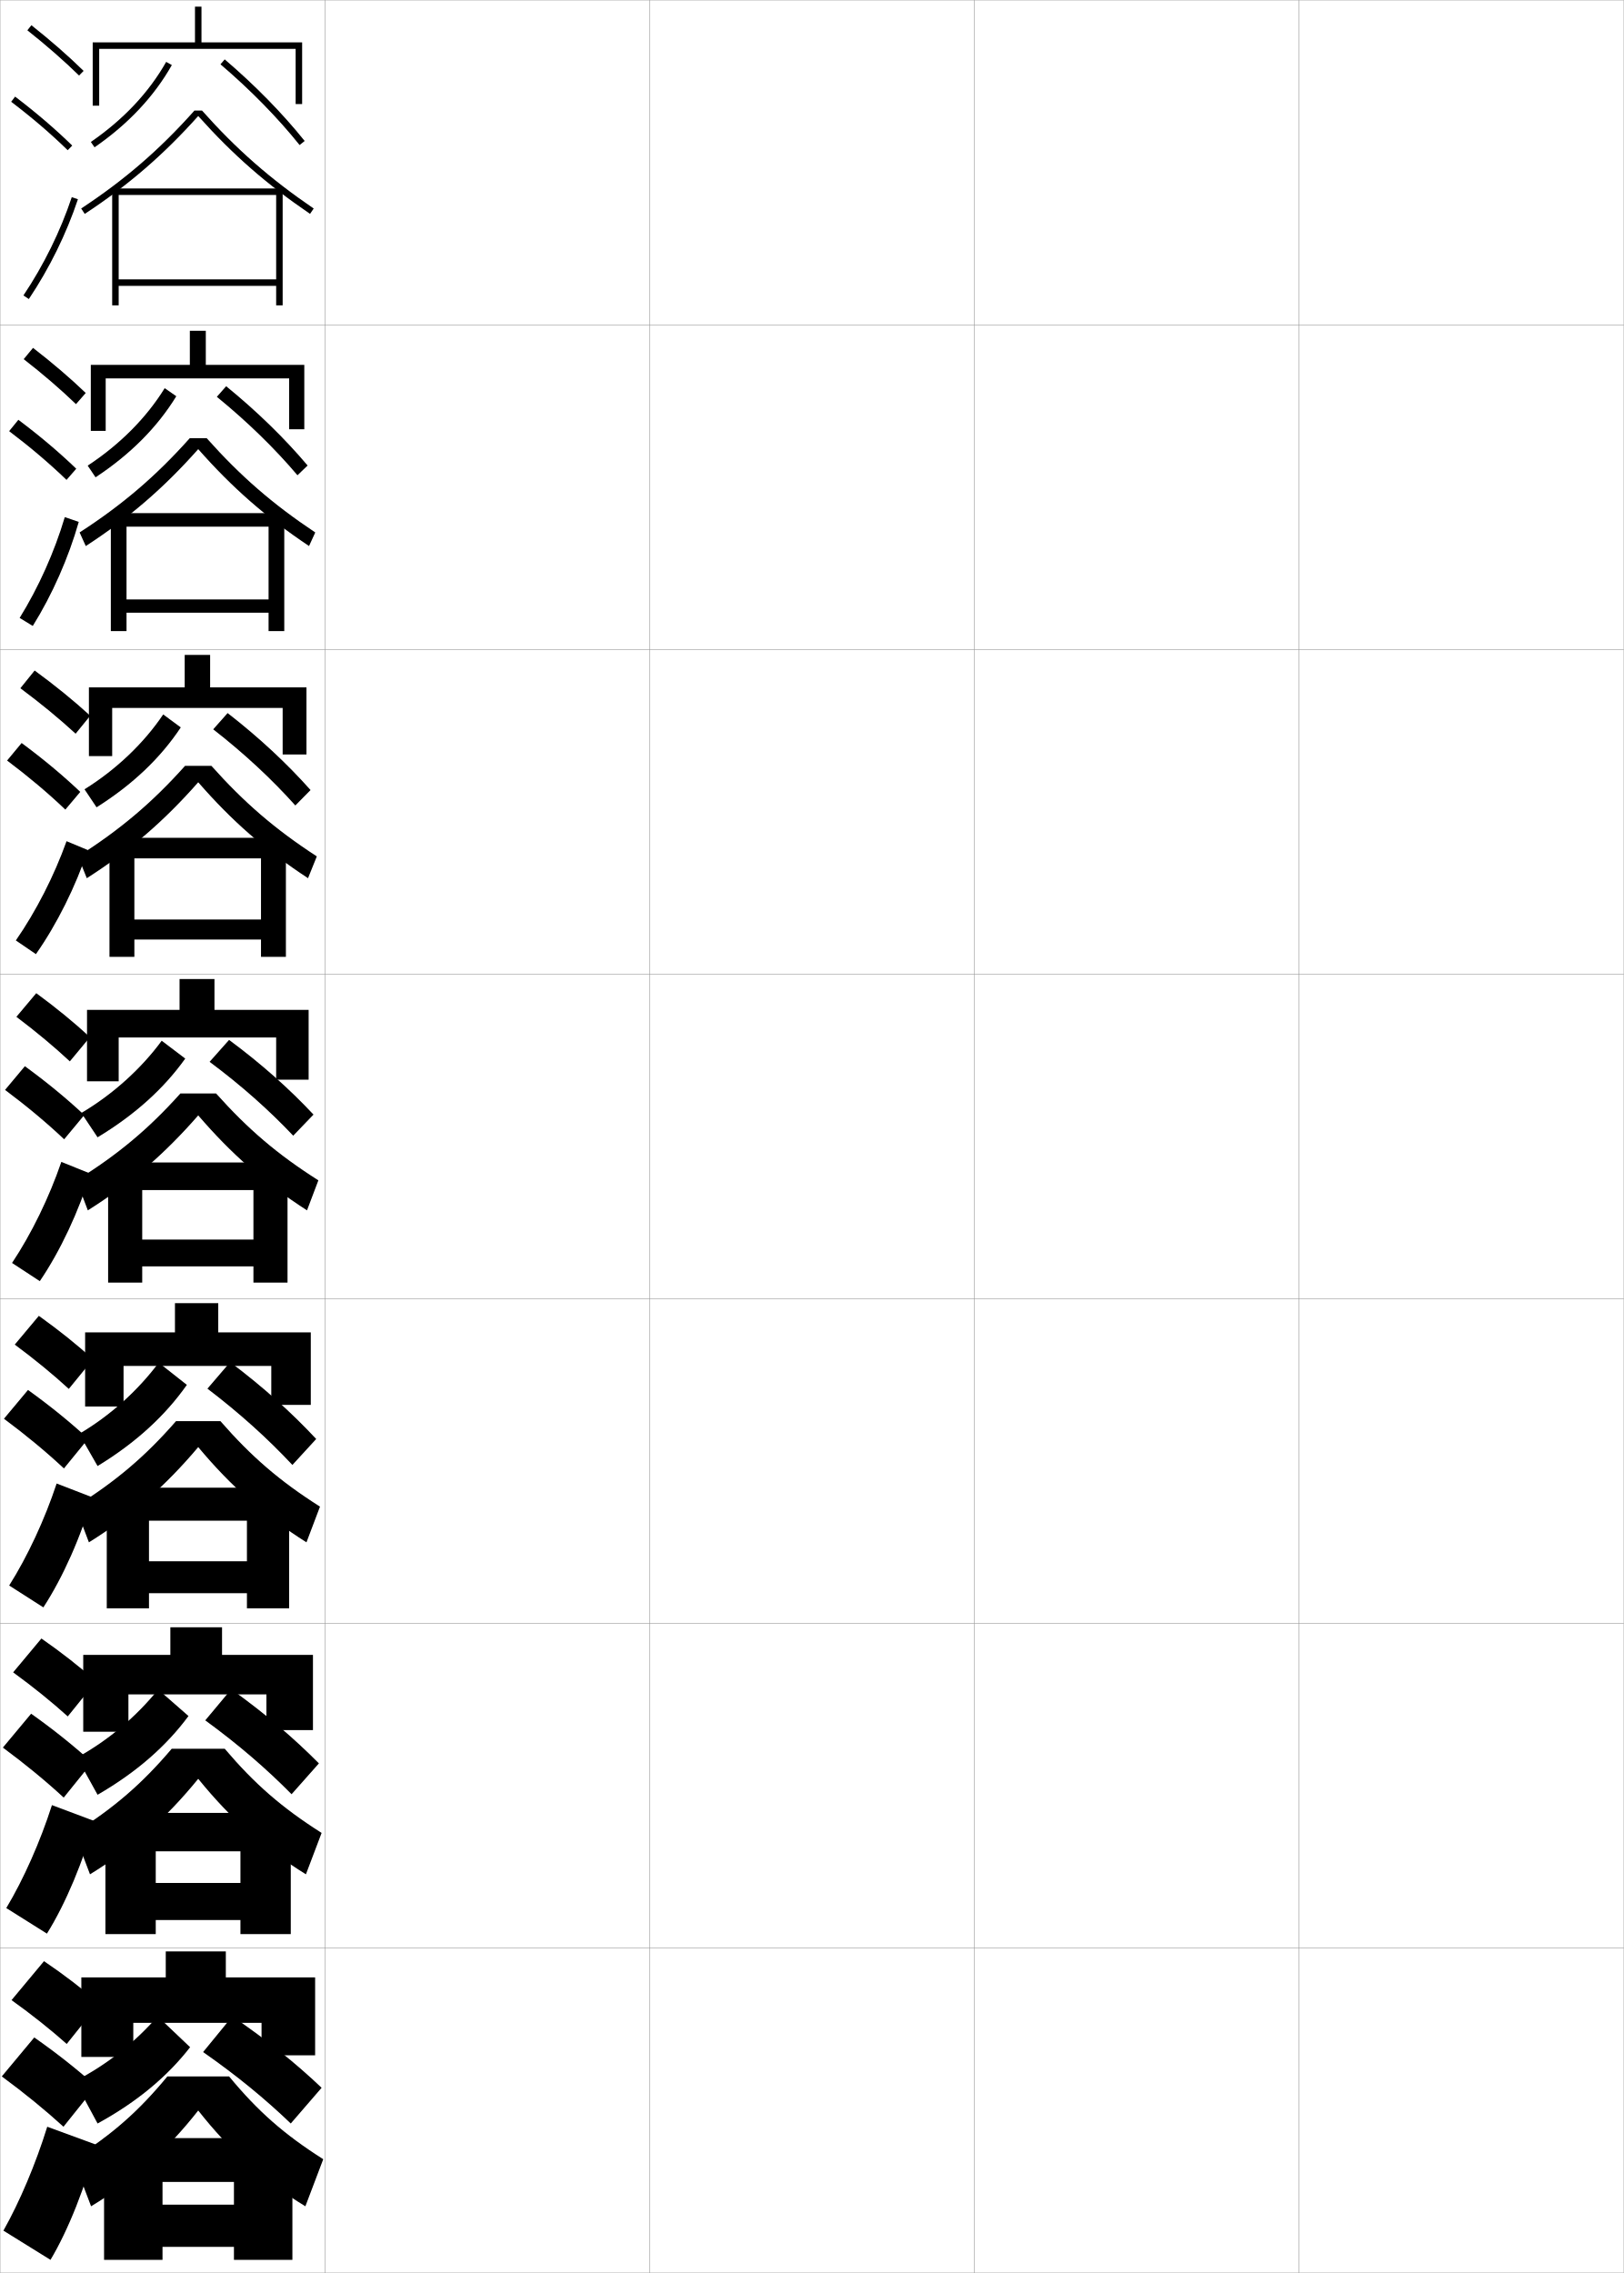
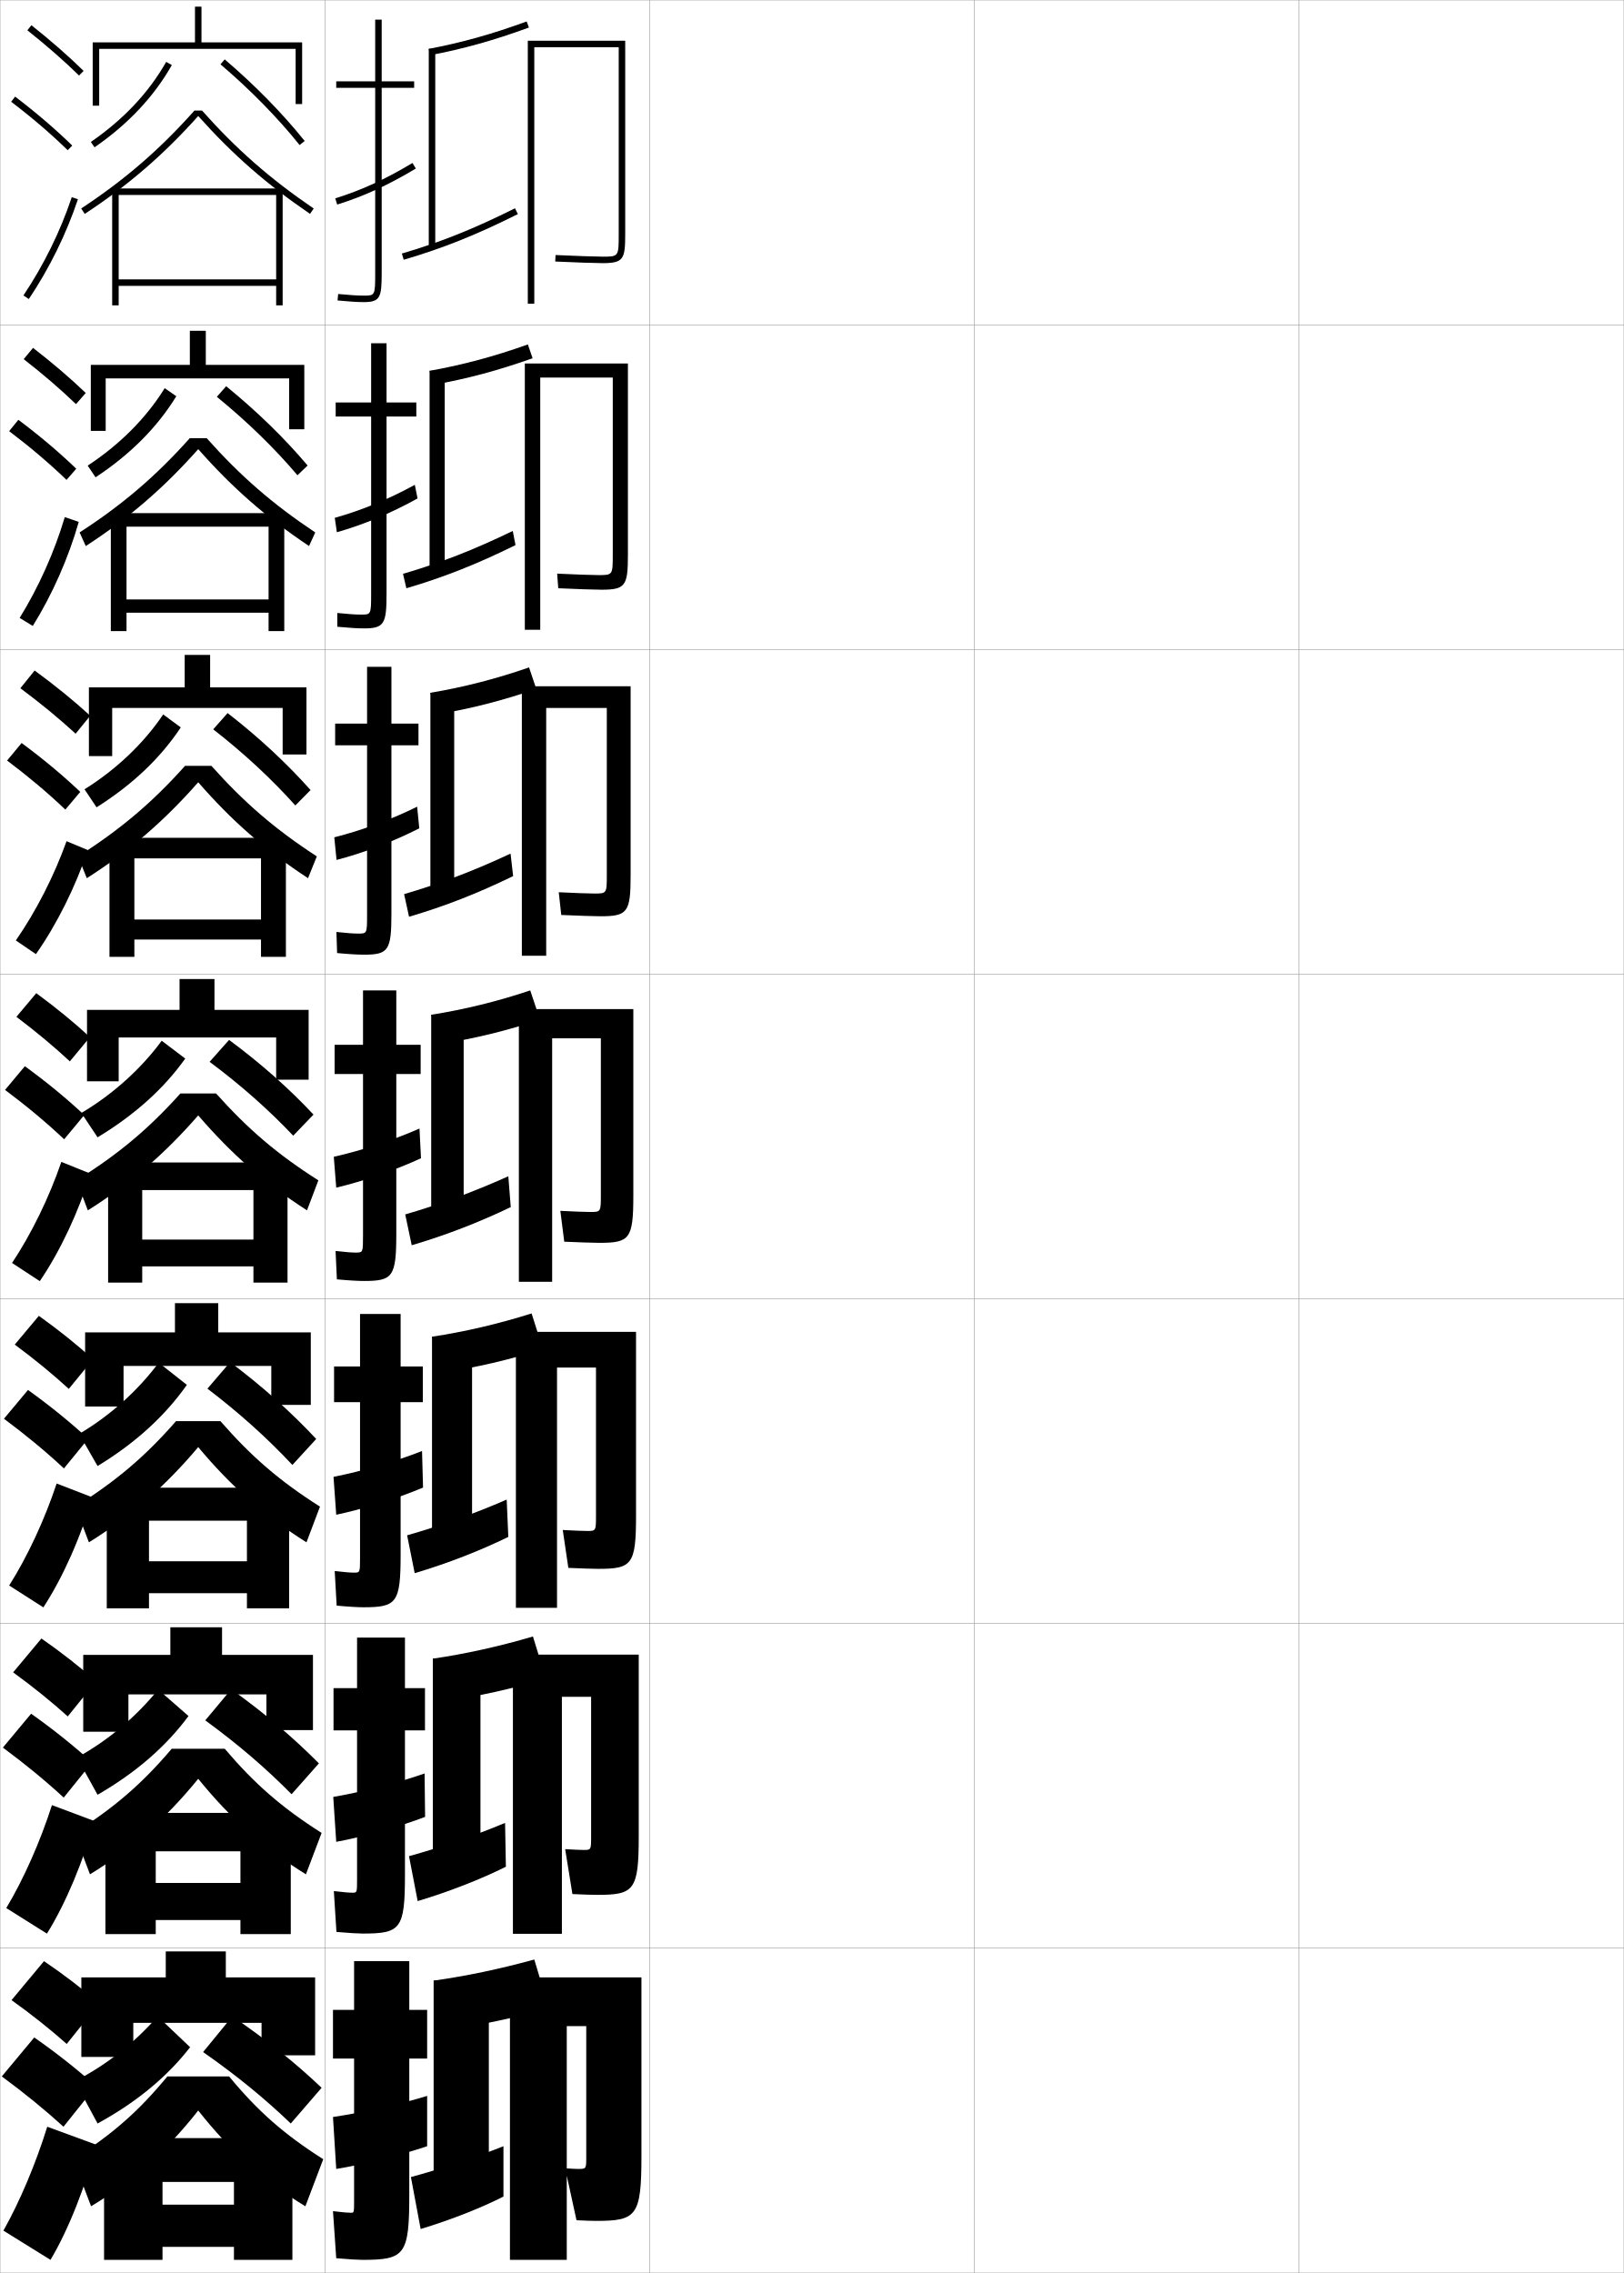
<svg xmlns="http://www.w3.org/2000/svg" width="500.1" height="700.1" viewBox="0 0 500.1 700.1" overflow="visible" enable-background="new 0 0 500.1 700.1" xml:space="preserve">
  <g id="glyphs">
    <g>
      <rect x="0.05" y="0.05" fill="none" stroke="#999999" stroke-width="0.1" width="100" height="100" />
      <rect x="0.05" y="100.05" fill="none" stroke="#999999" stroke-width="0.1" width="100" height="100" />
      <rect x="0.05" y="200.05" fill="none" stroke="#999999" stroke-width="0.1" width="100" height="100" />
      <rect x="0.05" y="300.05" fill="none" stroke="#999999" stroke-width="0.1" width="100" height="100" />
      <rect x="0.05" y="400.05" fill="none" stroke="#999999" stroke-width="0.1" width="100" height="100" />
      <rect x="0.05" y="500.05" fill="none" stroke="#999999" stroke-width="0.1" width="100" height="100" />
      <rect x="0.05" y="600.05" fill="none" stroke="#999999" stroke-width="0.1" width="100" height="100" />
      <rect x="100.05" y="0.05" fill="none" stroke="#999999" stroke-width="0.1" width="100" height="100" />
      <rect x="100.05" y="100.05" fill="none" stroke="#999999" stroke-width="0.1" width="100" height="100" />
      <rect x="100.05" y="200.05" fill="none" stroke="#999999" stroke-width="0.1" width="100" height="100" />
      <rect x="100.05" y="300.05" fill="none" stroke="#999999" stroke-width="0.1" width="100" height="100" />
      <rect x="100.05" y="400.05" fill="none" stroke="#999999" stroke-width="0.1" width="100" height="100" />
      <rect x="100.05" y="500.05" fill="none" stroke="#999999" stroke-width="0.1" width="100" height="100" />
      <rect x="100.05" y="600.05" fill="none" stroke="#999999" stroke-width="0.1" width="100" height="100" />
      <rect x="200.05" y="0.05" fill="none" stroke="#999999" stroke-width="0.1" width="100" height="100" />
      <rect x="200.05" y="100.05" fill="none" stroke="#999999" stroke-width="0.1" width="100" height="100" />
      <rect x="200.05" y="200.05" fill="none" stroke="#999999" stroke-width="0.1" width="100" height="100" />
      <rect x="200.05" y="300.05" fill="none" stroke="#999999" stroke-width="0.1" width="100" height="100" />
      <rect x="200.05" y="400.05" fill="none" stroke="#999999" stroke-width="0.1" width="100" height="100" />
      <rect x="200.05" y="500.05" fill="none" stroke="#999999" stroke-width="0.1" width="100" height="100" />
      <rect x="200.05" y="600.05" fill="none" stroke="#999999" stroke-width="0.1" width="100" height="100" />
      <rect x="300.05" y="0.05" fill="none" stroke="#999999" stroke-width="0.1" width="100" height="100" />
      <rect x="300.05" y="100.05" fill="none" stroke="#999999" stroke-width="0.1" width="100" height="100" />
      <rect x="300.05" y="200.05" fill="none" stroke="#999999" stroke-width="0.1" width="100" height="100" />
      <rect x="300.05" y="300.05" fill="none" stroke="#999999" stroke-width="0.1" width="100" height="100" />
      <rect x="300.05" y="400.05" fill="none" stroke="#999999" stroke-width="0.1" width="100" height="100" />
      <rect x="300.05" y="500.05" fill="none" stroke="#999999" stroke-width="0.1" width="100" height="100" />
      <rect x="300.05" y="600.05" fill="none" stroke="#999999" stroke-width="0.1" width="100" height="100" />
      <rect x="400.05" y="0.05" fill="none" stroke="#999999" stroke-width="0.1" width="100" height="100" />
      <rect x="400.05" y="100.05" fill="none" stroke="#999999" stroke-width="0.1" width="100" height="100" />
      <rect x="400.05" y="200.05" fill="none" stroke="#999999" stroke-width="0.1" width="100" height="100" />
      <rect x="400.05" y="300.05" fill="none" stroke="#999999" stroke-width="0.1" width="100" height="100" />
      <rect x="400.05" y="400.05" fill="none" stroke="#999999" stroke-width="0.1" width="100" height="100" />
      <rect x="400.05" y="500.05" fill="none" stroke="#999999" stroke-width="0.1" width="100" height="100" />
      <rect x="400.05" y="600.05" fill="none" stroke="#999999" stroke-width="0.1" width="100" height="100" />
    </g>
    <g>
      <path d="M8.429,9.333c5.9,4.677,11.257,9.363,15.922,13.932l1.398-1.43      C21.035,17.219,15.626,12.485,9.671,7.767L8.429,9.333z" />
      <path d="M3.444,31.345c6.493,4.947,12.188,9.828,17.407,14.921l1.396-1.432      c-5.278-5.149-11.033-10.083-17.593-15.079L3.444,31.345z" />
      <path d="M7.219,90.993l1.662,1.113c6.338-9.462,11.565-20.092,15.118-30.74      l-1.898-0.633C18.605,71.214,13.459,81.678,7.219,90.993z" />
    </g>
    <g>
      <path d="M7.301,110.619c5.97,4.653,11.38,9.312,16.102,13.86l2.999-3.441      c-4.756-4.567-10.224-9.251-16.231-13.891L7.301,110.619z" />
      <path d="M20.487,147.812l2.997-3.443c-5.323-5.122-11.194-10.087-17.828-15.066      l-2.842,3.492C9.403,137.785,15.206,142.718,20.487,147.812z" />
      <path d="M24.254,160.749c-3.144,11.044-8.167,22.446-14.159,32.049l-4.046-2.471      c5.843-9.44,10.704-20.307,13.906-31.053L24.254,160.749z" />
    </g>
    <g>
      <path d="M6.27,211.982c6.305,4.69,12.016,9.395,17.019,14.002l4.503-5.533      c-5.022-4.599-10.8-9.306-17.123-13.925L6.27,211.982z" />
      <path d="M20.123,249.36l4.598-5.454c-5.369-5.095-11.354-10.091-18.062-15.054      l-4.474,5.395C8.869,239.279,14.78,244.264,20.123,249.36z" />
      <path d="M27.04,261.821c-3.694,11.145-9.51,22.855-15.98,32.058l-6.18-4.216      c6.256-9.037,11.773-19.86,15.617-30.569L27.04,261.821z" />
    </g>
    <g>
      <g>
        <path d="M5.048,313.19c6.11,4.605,11.627,9.211,16.461,13.717l6.199-7.465       c-4.84-4.469-10.428-9.055-16.539-13.535L5.048,313.19z" />
        <path d="M19.759,350.907l6.199-7.465c-5.414-5.068-11.515-10.096-18.297-15.041       l-6.105,7.297C8.335,340.772,14.354,345.81,19.759,350.907z" />
        <path d="M27.826,361.476c-3.473,11.486-9.274,23.887-15.569,33.127l-8.547-5.605       c6.025-9.059,11.443-20.203,15.181-31.125L27.826,361.476z" />
      </g>
      <g>
        <path d="M4.548,414.144c6.181,4.581,11.75,9.159,16.641,13.645l7.466-9.144       c-4.881-4.42-10.529-8.956-16.692-13.356L4.548,414.144z" />
        <path d="M19.689,452.288l7.466-9.144c-5.459-5.041-11.675-10.1-18.532-15.027       l-7.404,8.864C8.094,442.1,14.222,447.188,19.689,452.288z" />
        <path d="M28.4,461.167c-3.288,11.764-9.048,24.753-15.046,33.918l-10.531-6.737       c5.676-8.973,10.957-20.347,14.62-31.416L28.4,461.167z" />
      </g>
      <g>
        <path d="M4.049,515.097c6.25,4.557,11.873,9.108,16.82,13.572l8.733-10.821       c-4.923-4.371-10.631-8.858-16.846-13.179L4.049,515.097z" />
        <path d="M19.62,553.669l8.733-10.821c-5.504-5.014-11.835-10.104-18.766-15.014       L0.885,538.266C7.854,543.427,14.09,548.568,19.62,553.669z" />
        <path d="M28.975,560.858c-3.104,12.042-8.822,25.62-14.523,34.709l-12.516-7.868       c5.328-8.888,10.472-20.49,14.06-31.709L28.975,560.858z" />
      </g>
      <g>
        <path d="M3.55,616.05c6.32,4.532,11.996,9.057,17,13.5l10-12.5       c-4.965-4.321-10.732-8.76-17-13L3.55,616.05z" />
        <path d="M19.55,655.05l10-12.5c-5.549-4.986-11.995-10.107-19-15l-10,12       C7.614,644.754,13.958,649.948,19.55,655.05z" />
        <path d="M29.55,660.55c-2.919,12.319-8.596,26.487-14,35.5l-14.5-9       c4.979-8.802,9.985-20.634,13.5-32L29.55,660.55z" />
      </g>
    </g>
    <g>
      <g>
        <polygon points="93.05,13.05 93.05,32.05 91.05,32.05 91.05,15.05        30.55,15.05 30.55,32.55 28.55,32.55 28.55,13.05 60.05,13.05        60.05,2.05 62.05,2.05 62.05,13.05 " />
        <path d="M51.179,19.058l1.742,0.984c-5.465,9.676-13.474,18.198-23.803,25.33       l-1.137-1.646C38.06,36.769,45.864,28.468,51.179,19.058z" />
        <path d="M69.199,18.289c9.307,7.941,17.824,16.633,24.632,25.136l-1.562,1.25       c-6.729-8.406-15.155-17.004-24.368-24.864L69.199,18.289z" />
        <path d="M62.214,34.05C72.824,45.979,83.144,55.031,96.613,64.224l-1.127,1.652       c-13.474-9.194-23.829-18.266-34.438-30.141       C50.354,47.698,39.535,57.04,26.1,65.885L25,64.215       c13.422-8.836,24.203-18.159,34.886-30.165H62.214z" />
        <polygon points="36.55,94.05 34.55,94.05 34.55,58.05 87.05,58.05        87.05,94.05 85.05,94.05 85.05,88.05 36.55,88.05 36.55,86.05        85.05,86.05 85.05,60.05 36.55,60.05 " />
      </g>
      <g>
        <polygon points="32.549,116.549 32.549,132.716 27.966,132.716 27.966,112.383        58.466,112.383 58.466,101.883 63.383,101.883 63.383,112.383 93.716,112.383        93.716,132.216 89.05,132.216 89.05,116.549 " />
        <path d="M54.297,122.044c-5.813,9.493-14.091,17.864-24.869,24.97l-2.424-3.597       c9.959-6.544,18.119-14.778,23.715-23.862L54.297,122.044z" />
        <path d="M69.649,118.959c9.524,7.752,18.073,16.111,25.088,24.424l-3.125,3       c-6.941-8.203-15.415-16.481-24.829-24.16L69.649,118.959z" />
        <path d="M61.049,138.34c-10.598,11.951-21.291,21.184-34.633,29.85l-1.899-4.197       c13.192-8.528,23.544-17.385,33.923-29.027h5.219       c10.32,11.58,20.201,20.21,33.433,29.033l-1.918,4.185       C81.802,159.223,71.546,150.241,61.049,138.34z" />
        <polygon points="87.549,158.049 87.549,194.383 82.716,194.383 82.716,188.716        38.966,188.716 38.966,184.633 82.716,184.633 82.716,162.216 38.966,162.216        38.966,194.383 34.133,194.383 34.133,158.049 " />
      </g>
      <g>
        <polygon points="34.55,218.05 34.55,232.883 27.383,232.883 27.383,211.716        56.883,211.716 56.883,201.717 64.716,201.717 64.716,211.716 94.383,211.716        94.383,232.383 87.05,232.383 87.05,218.05 " />
        <path d="M55.673,224.047c-6.161,9.309-14.708,17.53-25.934,24.61l-3.712-5.548       c9.841-6.131,18.355-14.298,24.232-23.057L55.673,224.047z" />
        <path d="M70.1,219.63c9.742,7.563,18.322,15.589,25.544,23.711l-4.688,4.75       c-7.153-7.999-15.675-15.958-25.29-23.455L70.1,219.63z" />
        <path d="M61.049,240.945c-10.501,11.938-21.067,21.062-34.316,29.549l-2.7-6.723       c12.963-8.219,22.885-16.609,32.962-27.888h8.109       c10.028,11.229,19.472,19.438,32.467,27.891l-2.709,6.717       C81.591,261.764,71.437,252.873,61.049,240.945z" />
        <polygon points="88.05,258.05 88.05,294.716 80.383,294.716 80.383,289.383        41.383,289.383 41.383,283.216 80.383,283.216 80.383,264.383 41.383,264.383        41.383,294.716 33.716,294.716 33.716,258.05 " />
      </g>
      <g>
        <polygon points="36.55,319.55 36.55,333.05 26.8,333.05 26.8,311.05        55.3,311.05 55.3,301.55 66.05,301.55 66.05,311.05 95.05,311.05        95.05,332.55 85.05,332.55 85.05,319.55 " />
        <path d="M57.05,326.05c-6.51,9.126-15.326,17.196-27,24.25l-5-7.5       c9.723-5.718,18.592-13.817,24.75-22.25L57.05,326.05z" />
        <path d="M70.55,320.3c9.96,7.374,18.57,15.067,26,23l-6.25,6.5       c-7.365-7.796-15.935-15.435-25.75-22.75L70.55,320.3z" />
        <path d="M61.05,343.55c-10.404,11.926-20.845,20.941-34,29.25l-3.5-9.25       c12.734-7.911,22.227-15.834,32-26.75h11c9.737,10.879,18.743,18.667,31.5,26.75l-3.5,9.25       C81.381,364.306,71.326,355.504,61.05,343.55z" />
        <polygon points="88.55,358.05 88.55,395.05 78.05,395.05 78.05,390.05        43.8,390.05 43.8,381.8 78.05,381.8 78.05,366.55 43.8,366.55        43.8,395.05 33.3,395.05 33.3,358.05 " />
      </g>
    </g>
    <g>
      <g>
        <polygon points="38.049,420.716 38.049,433.216 26.216,433.216 26.216,410.383        53.883,410.383 53.883,401.383 67.216,401.383 67.216,410.383 95.716,410.383        95.716,432.716 83.55,432.716 83.55,420.716 " />
        <path d="M57.549,426.55c-6.652,9.444-15.642,17.782-27.5,25l-5.667-9.903       c9.637-5.668,18.148-13.431,24.5-21.931L57.549,426.55z" />
        <path d="M70.883,419.55c10.177,7.66,18.827,15.448,26.5,23.667l-7.333,7.999       c-7.577-8.098-16.159-15.88-26.167-23.5L70.883,419.55z" />
        <path d="M27.383,475.05l-4.167-11c12.505-7.822,21.529-15.478,31-26.334h13.667       c9.446,10.831,18.147,18.397,30.667,26.334l-4.167,11       c-13.067-8.261-23.265-17.27-33.333-29.334       C50.896,457.762,40.445,466.92,27.383,475.05z" />
        <polygon points="89.049,458.216 89.049,495.383 76.049,495.383 76.049,490.716        45.883,490.716 45.883,480.883 76.049,480.883 76.049,468.383 45.883,468.383        45.883,495.383 32.883,495.383 32.883,458.216 " />
      </g>
      <g>
        <polygon points="39.55,521.883 39.55,533.383 25.633,533.383 25.633,509.716        52.466,509.716 52.466,501.216 68.383,501.216 68.383,509.716 96.383,509.716        96.383,532.883 82.05,532.883 82.05,521.883 " />
        <path d="M58.05,528.55c-6.794,9.195-15.958,17.303-28,24.25l-6.333-11.451       c9.846-5.453,18.26-12.65,25-20.966L58.05,528.55z" />
        <path d="M71.216,520.3c10.395,7.461,19.083,14.852,27,22.834l-8.417,9.499       c-7.789-7.883-16.383-15.312-26.583-22.75L71.216,520.3z" />
        <path d="M27.716,577.3l-4.833-12.75c12.276-7.733,20.833-15.121,30-25.917h16.333       c9.155,10.783,17.551,18.126,29.833,25.917l-4.833,12.75       c-12.965-8.027-23.306-17.243-33.167-29.417       C51.146,560.048,40.686,569.35,27.716,577.3z" />
        <polygon points="89.55,558.383 89.55,595.716 74.05,595.716 74.05,591.383        47.966,591.383 47.966,579.966 74.05,579.966 74.05,570.216 47.966,570.216        47.966,595.716 32.466,595.716 32.466,558.383 " />
      </g>
      <g>
        <polygon points="41.05,623.05 41.05,633.55 25.05,633.55 25.05,609.05        51.05,609.05 51.05,601.05 69.55,601.05 69.55,609.05 97.05,609.05        97.05,633.05 80.55,633.05 80.55,623.05 " />
        <path d="M58.55,630.55c-6.936,8.947-16.273,16.822-28.5,23.5l-7-13       c10.056-5.236,18.372-11.869,25.5-20L58.55,630.55z" />
        <path d="M71.55,621.05c10.612,7.263,19.34,14.255,27.5,22l-9.5,11       c-8.001-7.668-16.606-14.743-27-22L71.55,621.05z" />
        <path d="M28.05,679.55l-5.5-14.5c12.047-7.645,20.136-14.765,29-25.5h19       c8.864,10.735,16.955,17.855,29,25.5l-5.5,14.5c-12.863-7.794-23.348-17.217-33-29.5       C51.397,662.333,40.926,671.779,28.05,679.55z" />
        <polygon points="90.05,658.55 90.05,696.05 72.05,696.05 72.05,692.05        50.05,692.05 50.05,679.05 72.05,679.05 72.05,672.05 50.05,672.05        50.05,696.05 32.05,696.05 32.05,658.55 " />
      </g>
    </g>
+     <g>
+       <g>
+         <path d="M127.55,25.05h-10v-19h-2v19h-12v2h12v57c0,7-0.066,7-3.5,7       c-1.893,0-4.257-0.148-7.905-0.495l-0.189,1.99       c3.714,0.354,6.136,0.505,8.095,0.505c5.06,0,5.5-1.475,5.5-9v-57h10V25.05z" />
+         <path d="M103.254,61.095l0.592,1.91c8.158-2.526,15.854-6.053,24.221-11.099       l-1.034-1.713C118.81,55.153,111.253,58.617,103.254,61.095z" />
+       </g>
+       <g>
+         <path d="M128.216,123.966h-9.167v-18.25h-4.75v18.25h-10.917v4.333h10.917v54.583       c0,6.411-0.052,6.417-3.083,6.417c-1.708,0-3.791-0.137-7.338-0.496       l0.01,4.243c3.796,0.36,6.336,0.504,8.162,0.504       c6.333,0,7-1.392,7-10.833v-54.417h9.167V123.966z" />
+         <path d="M103.102,159.497l0.645,4.44c8.15-2.319,16.575-5.808,24.851-10.416       l-0.846-4.192C119.571,153.824,111.256,157.214,103.102,159.497z" />
+       </g>
+       <g>
+         <path d="M128.883,222.883h-8.333v-17.5h-7.5v17.5h-9.833v6.667h9.833v52.167       c0,5.821-0.038,5.833-2.667,5.833c-1.522,0-3.324-0.127-6.771-0.497       l0.208,6.494c3.88,0.365,6.538,0.503,8.229,0.503c7.606,0,8.5-1.309,8.5-12.667       v-51.833h8.333V222.883z" />
+         <path d="M102.951,257.898l0.697,6.97c8.141-2.111,17.296-5.564,25.48-9.733       l-0.657-6.671C120.333,252.495,111.26,255.812,102.951,257.898z" />
+       </g>
+       <g>
+         <path d="M129.55,321.8h-7.5v-16.75h-10.25v16.75h-8.75v9h8.75v49.75c0,5.231-0.023,5.25-2.25,5.25       c-1.337,0-2.857-0.116-6.203-0.498l0.406,8.746       c3.963,0.37,6.739,0.502,8.297,0.502c8.879,0,10-1.226,10-14.5v-49.25h7.5V321.8z" />
+         <path d="M102.8,356.3l0.75,9.5c8.133-1.903,18.017-5.319,26.109-9.05l-0.469-9.15       C121.094,351.165,111.263,354.409,102.8,356.3z" />
+       </g>
+       <g>
+         <path d="M130.216,420.883h-6.833v-16.166h-12.5v16.166h-8v11h8v47.833       c0,4.644-0.026,4.667-1.833,4.667c-1.151,0-2.723-0.121-5.969-0.499       l0.604,10.665c4.047,0.366,6.774,0.501,8.198,0.501       c10.294,0,11.5-1.29,11.5-16.333v-46.834h6.833V420.883z" />
+         <path d="M102.716,454.883l0.833,11.667c8.125-1.696,18.772-5.003,26.74-8.366       l-0.312-11.268C121.962,450.105,111.333,453.188,102.716,454.883z" />
+       </g>
+       <g>
+         <path d="M130.883,519.967h-6.167v-15.584h-14.75v15.584h-7.25v13h7.25v45.916       c0,4.055-0.028,4.084-1.417,4.084c-0.966,0-2.589-0.126-5.734-0.5l0.802,12.582       c4.131,0.363,6.809,0.501,8.099,0.501c11.709,0,13-1.354,13-18.167       v-44.416h6.167V519.967z" />
+         <path d="M102.633,553.467l0.917,13.833c8.116-1.488,19.528-4.686,27.37-7.684       l-0.156-13.383C122.832,549.047,111.404,551.967,102.633,553.467z" />
+       </g>
+       <g>
+         <path d="M111.55,696.05c13.125,0,14.5-1.419,14.5-20v-42h5.5v-15h-5.5v-15h-17v15h-6.5v15h6.5v44       c0,3.466-0.031,3.5-1,3.5c-0.781,0-2.455-0.131-5.5-0.5l1,14.5       C107.766,695.909,110.394,696.05,111.55,696.05z" />
+         <path d="M131.55,645.55c-7.85,2.438-20.075,5.196-29,6.5l1,16       c8.107-1.281,20.284-4.368,28-7V645.55z" />
+       </g>
+     </g>
+     <g>
+       <path d="M132.05,15.05l0.375,1.965c10.414-1.989,19.525-4.54,30.467-8.525      l-0.684-1.879C151.372,10.557,142.353,13.082,132.05,15.05z" />
+       <rect x="132.05" y="15.05" width="2" height="61" />
+       <path d="M123.768,78.091l0.563,1.918c12.083-3.549,22.271-7.624,35.166-14.064      l-0.895-1.789C145.821,70.539,135.729,74.576,123.768,78.091z" />
+       <path d="M190.55,72.05c0,7,0,7-5,7c-1.733,0-8.896-0.224-14.45-0.499L171,80.549      c5.769,0.286,12.804,0.501,14.55,0.501c6.524,0,7-1.245,7-9v-59.5h-30v81h2v-79h26V72.05      z" />
+     </g>
+     <g>
+       <g>
+         <path d="M132.299,114.216l1.167,4.31c10.383-1.854,19.858-4.382,30.562-8.184       l-1.456-4.253C152.039,109.836,142.568,112.371,132.299,114.216z" />
+         <rect x="132.299" y="114.216" width="4.667" height="62.25" />
+         <path d="M124.111,176.744l1.042,4.445c11.58-3.408,21.725-7.424,33.61-13.293       l-0.846-4.359C145.781,169.417,135.518,173.407,124.111,176.744z" />
+         <path d="M185.216,181.633c7.458,0,8.167-1.2,8.167-10.833v-58.833h-31.75v82h4.75       v-77.667h22.333v54.417c0,6.41-0.007,6.417-4.416,6.417       c-1.529,0-7.732-0.194-12.709-0.449l0.334,4.499       C177.211,181.441,183.537,181.633,185.216,181.633z" />
+       </g>
+       <g>
+         <path d="M132.55,213.383l1.958,6.655c10.352-1.717,20.189-4.224,30.656-7.842       l-2.228-6.626C152.707,209.116,142.783,211.661,132.55,213.383z" />
+         <rect x="132.55" y="213.383" width="7.333" height="63.5" />
+         <path d="M124.456,275.396l1.521,6.973c11.077-3.266,21.179-7.224,32.056-12.521       l-0.798-6.93C145.742,268.297,135.308,272.239,124.456,275.396z" />
+         <path d="M184.883,282.216c8.391,0,9.333-1.155,9.333-12.667v-58.167h-33.5v83h7.5v-76.333       h18.667v51.333c0,5.82-0.014,5.833-3.833,5.833       c-1.324,0-6.566-0.165-10.968-0.399l0.769,6.999       C177.654,282.047,183.271,282.216,184.883,282.216z" />
+       </g>
+       <g>
+         <path d="M132.8,312.55l2.75,9c10.32-1.581,20.521-4.065,30.75-7.5l-3-9       C153.374,308.396,142.999,310.95,132.8,312.55z" />
+         <rect x="132.8" y="312.55" width="10" height="64.75" />
+         <path d="M124.8,374.05l2,9.5c10.574-3.125,20.633-7.024,30.5-11.75l-0.75-9.5       C145.702,367.176,135.097,371.07,124.8,374.05z" />
+         <path d="M184.55,382.8c9.323,0,10.5-1.109,10.5-14.5v-57.5h-35.25v84h10.25v-75h15v48.25       c0,5.229-0.021,5.25-3.25,5.25c-1.119,0-5.401-0.136-9.227-0.35l1.203,9.499       C178.097,382.652,183.005,382.8,184.55,382.8z" />
+       </g>
+       <g>
+         <path d="M133.05,411.716l3.333,11c10.376-1.522,20.32-3.851,30.834-7.166l-3.5-11       C153.498,407.766,143.265,410.166,133.05,411.716z" />
+         <rect x="133.05" y="411.716" width="12.333" height="65.834" />
+         <path d="M125.383,472.884l2.333,11.666c10.225-3.046,20.054-6.887,28.833-11.166       l-0.5-11.5C145.904,466.298,135.25,470.087,125.383,472.884z" />
+         <path d="M184.217,483.216c10.379,0,11.666-1.223,11.666-16.332v-56.668h-37v85h12.667v-74       h12v45.668c0,4.639-0.028,4.666-2.75,4.666c-0.898,0-4.342-0.113-7.484-0.3       l1.719,11.666C178.828,483.097,182.757,483.216,184.217,483.216z" />
+       </g>
+       <g>
+         <path d="M133.3,510.883l3.917,13c10.431-1.465,20.118-3.637,30.917-6.833l-4-13       C153.622,507.136,143.53,509.382,133.3,510.883z" />
+         <rect x="133.3" y="510.883" width="14.667" height="66.917" />
+         <path d="M125.967,571.717l2.667,13.833c9.875-2.967,19.476-6.75,27.167-10.583l-0.25-13.5       C146.106,565.419,135.403,569.104,125.967,571.717z" />
+         <path d="M183.883,583.633c11.436,0,12.833-1.338,12.833-18.166v-55.834h-38.75v86h15.083       v-73h9v43.084c0,4.048-0.035,4.083-2.25,4.083c-0.677,0-3.282-0.09-5.742-0.25       l2.234,13.833C179.559,583.54,182.509,583.633,183.883,583.633z" />
+       </g>
+     </g>
+     <g>
+       <path d="M133.55,610.05l4.5,15c10.486-1.407,19.915-3.423,31-6.5l-4.5-15      C153.745,606.506,143.796,608.598,133.55,610.05z" />
+       <rect x="133.55" y="610.05" width="17" height="68" />
+       <path d="M155.05,661.05c-8.742,3.49-19.493,7.07-28.5,9.5l3,16      c9.526-2.888,18.897-6.613,25.5-10V661.05z" />
+       <path d="M183.55,684.05c12.492,0,14-1.453,14-20v-55h-40.5v87h17.5v-72h6v40.5      c0,3.458-0.042,3.5-2.5,3.5c-0.456,0-2.222-0.067-4-0.2l3.5,16      C180.289,683.984,182.262,684.05,183.55,684.05z" />
+     </g>
  </g>
</svg>
